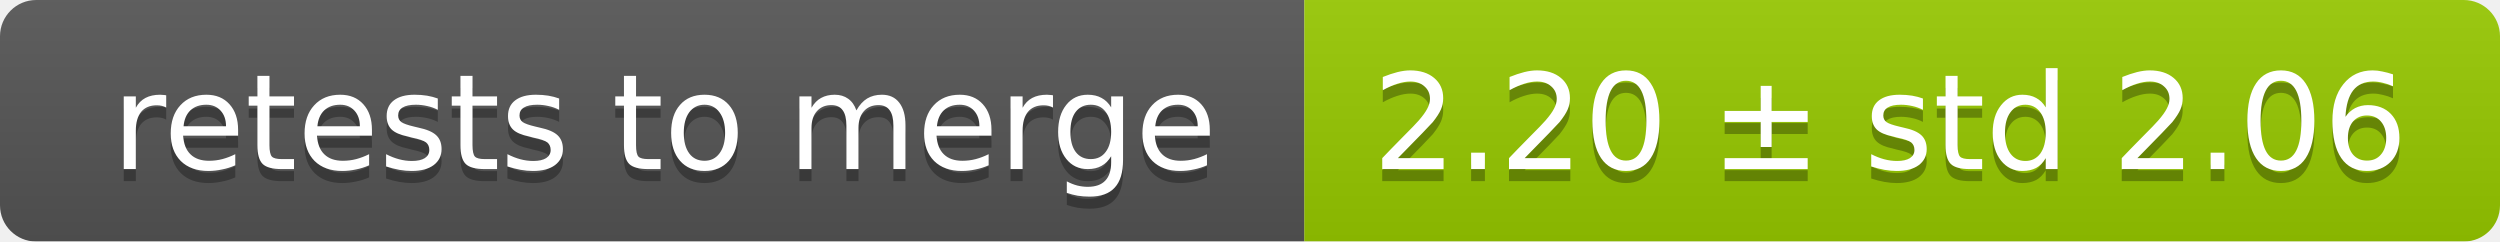
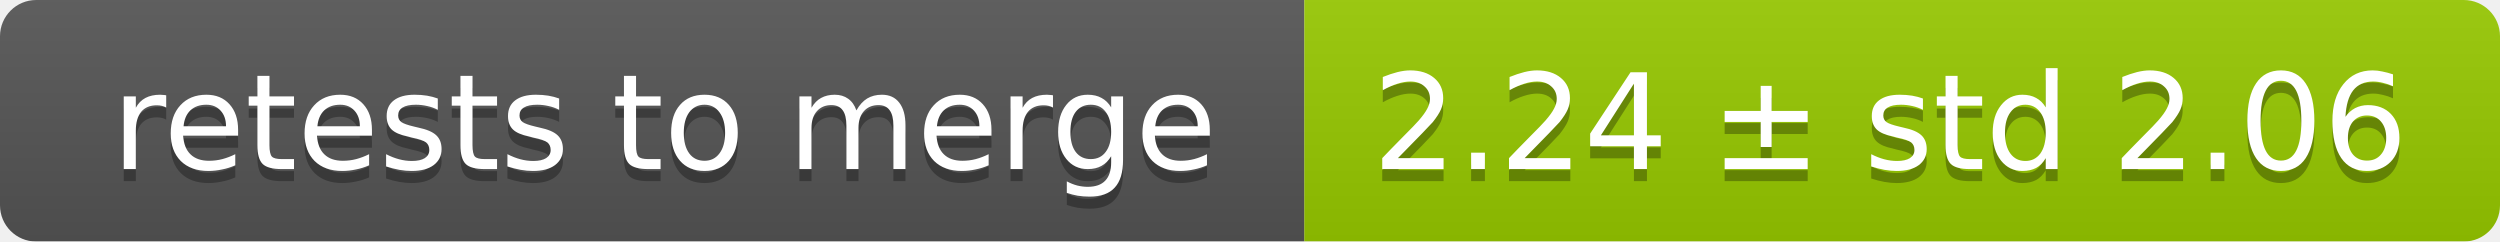
<svg xmlns="http://www.w3.org/2000/svg" width="207" height="20">
  <linearGradient id="smooth" x2="0" y2="100%">
    <stop offset="0" stop-color="#bbb" stop-opacity=".1" />
    <stop offset="1" stop-opacity=".1" />
  </linearGradient>
  <mask id="round">
    <rect width="207" height="20" rx="3" fill="#fff" />
  </mask>
  <g mask="url(#round)">
    <rect width="108" height="20" fill="#555" />
    <rect x="108" width="99" height="20" fill="#97ca00" />
    <rect width="207" height="20" fill="url(#smooth)" />
  </g>
  <g fill="#fff" text-anchor="middle" font-family="DejaVu Sans,Verdana,Geneva,sans-serif" font-size="11">
    <text x="55" y="15" fill="#010101" fill-opacity=".3">retests to merge</text>
    <text x="55" y="14">retests to merge</text>
-     <text x="156.5" y="15" fill="#010101" fill-opacity=".3">2.20 ± std 2.06</text>
-     <text x="156.5" y="14">2.20 ± std 2.06</text>
+     <text x="156.5" y="15" fill="#010101" fill-opacity=".3">2.24 ± std 2.06</text>
+     <text x="156.5" y="14">2.24 ± std 2.06</text>
  </g>
</svg>
